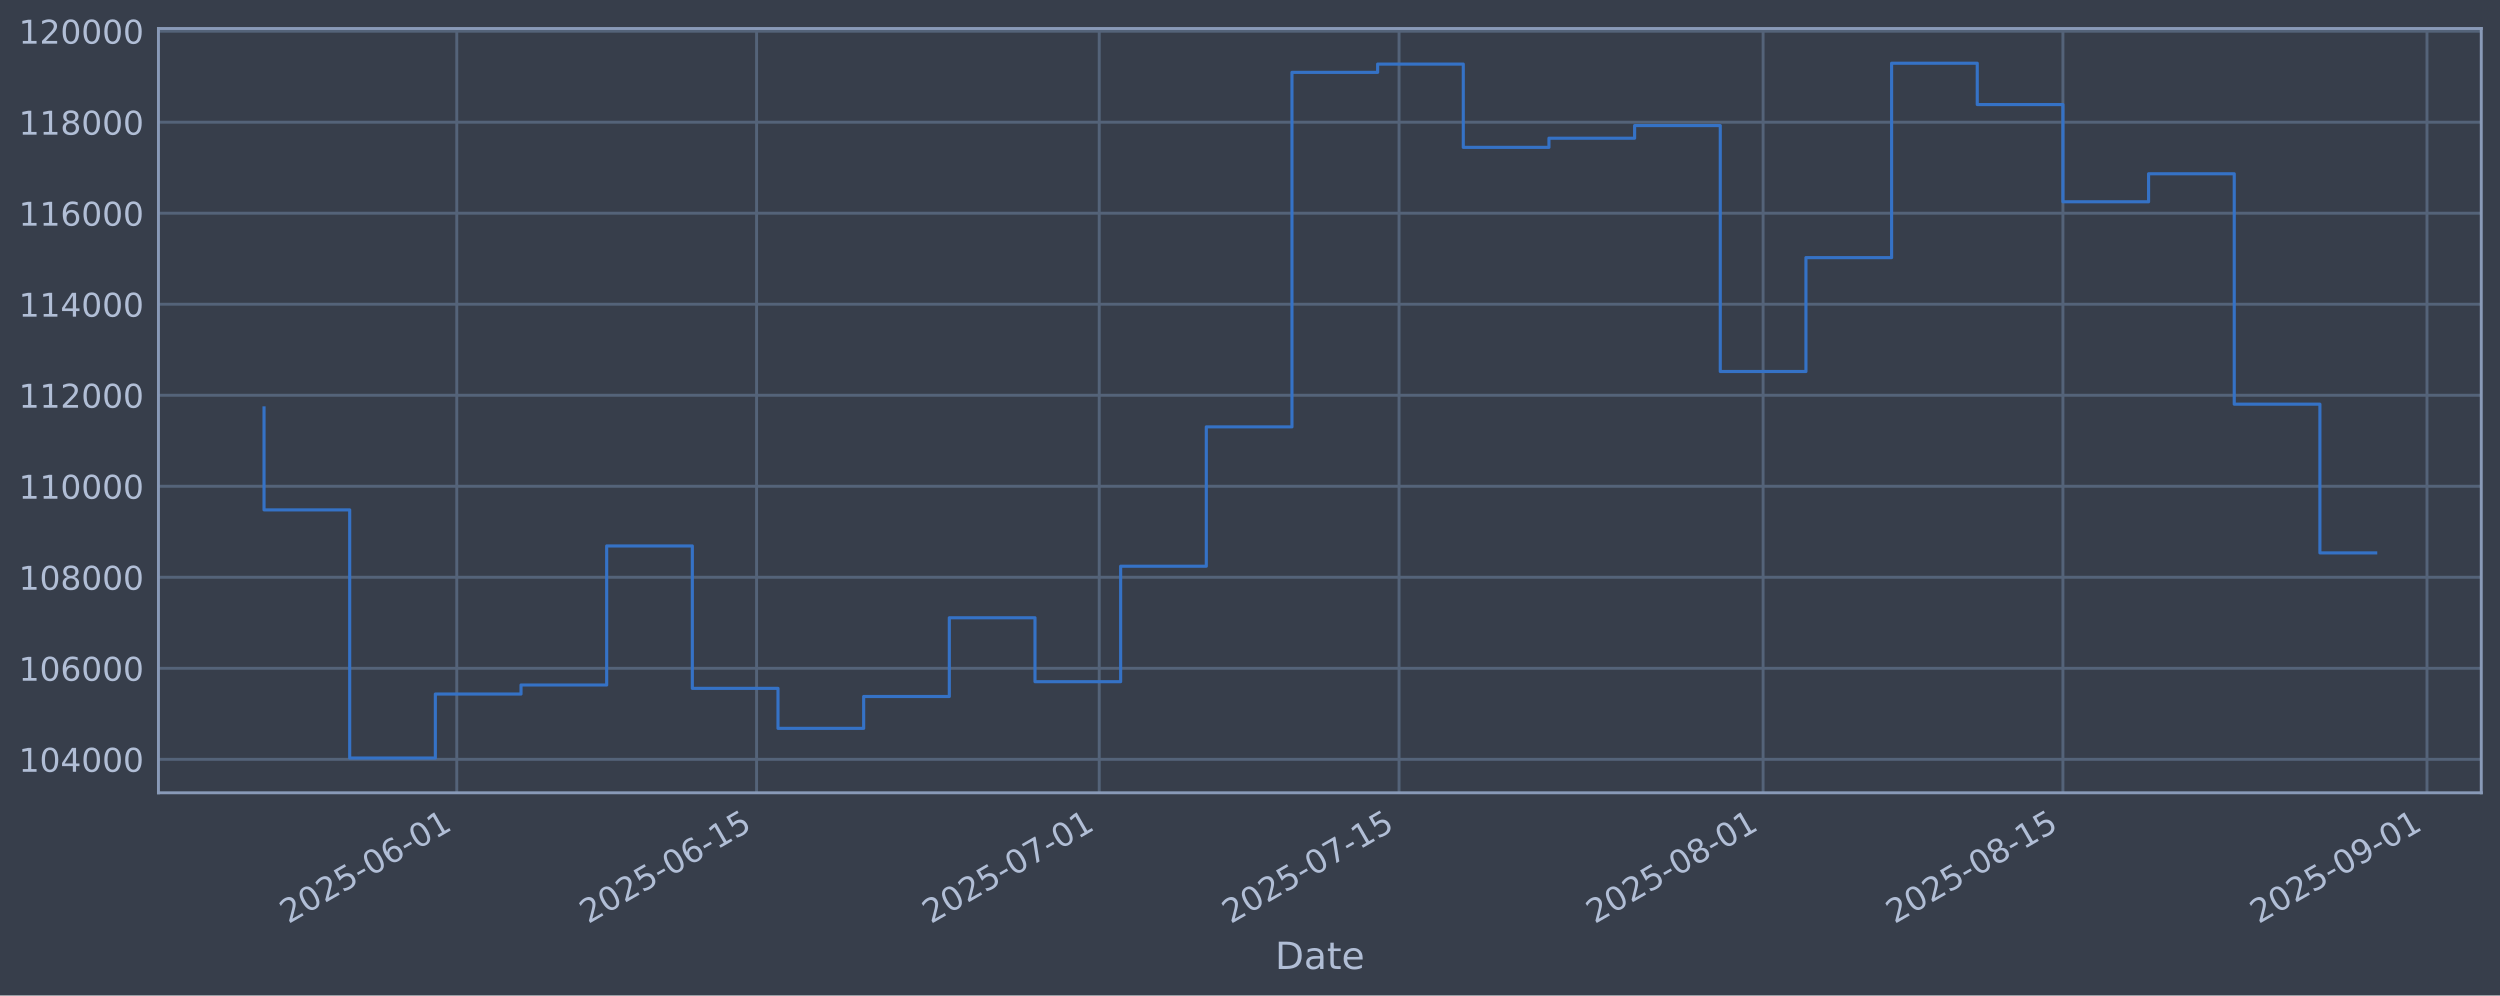
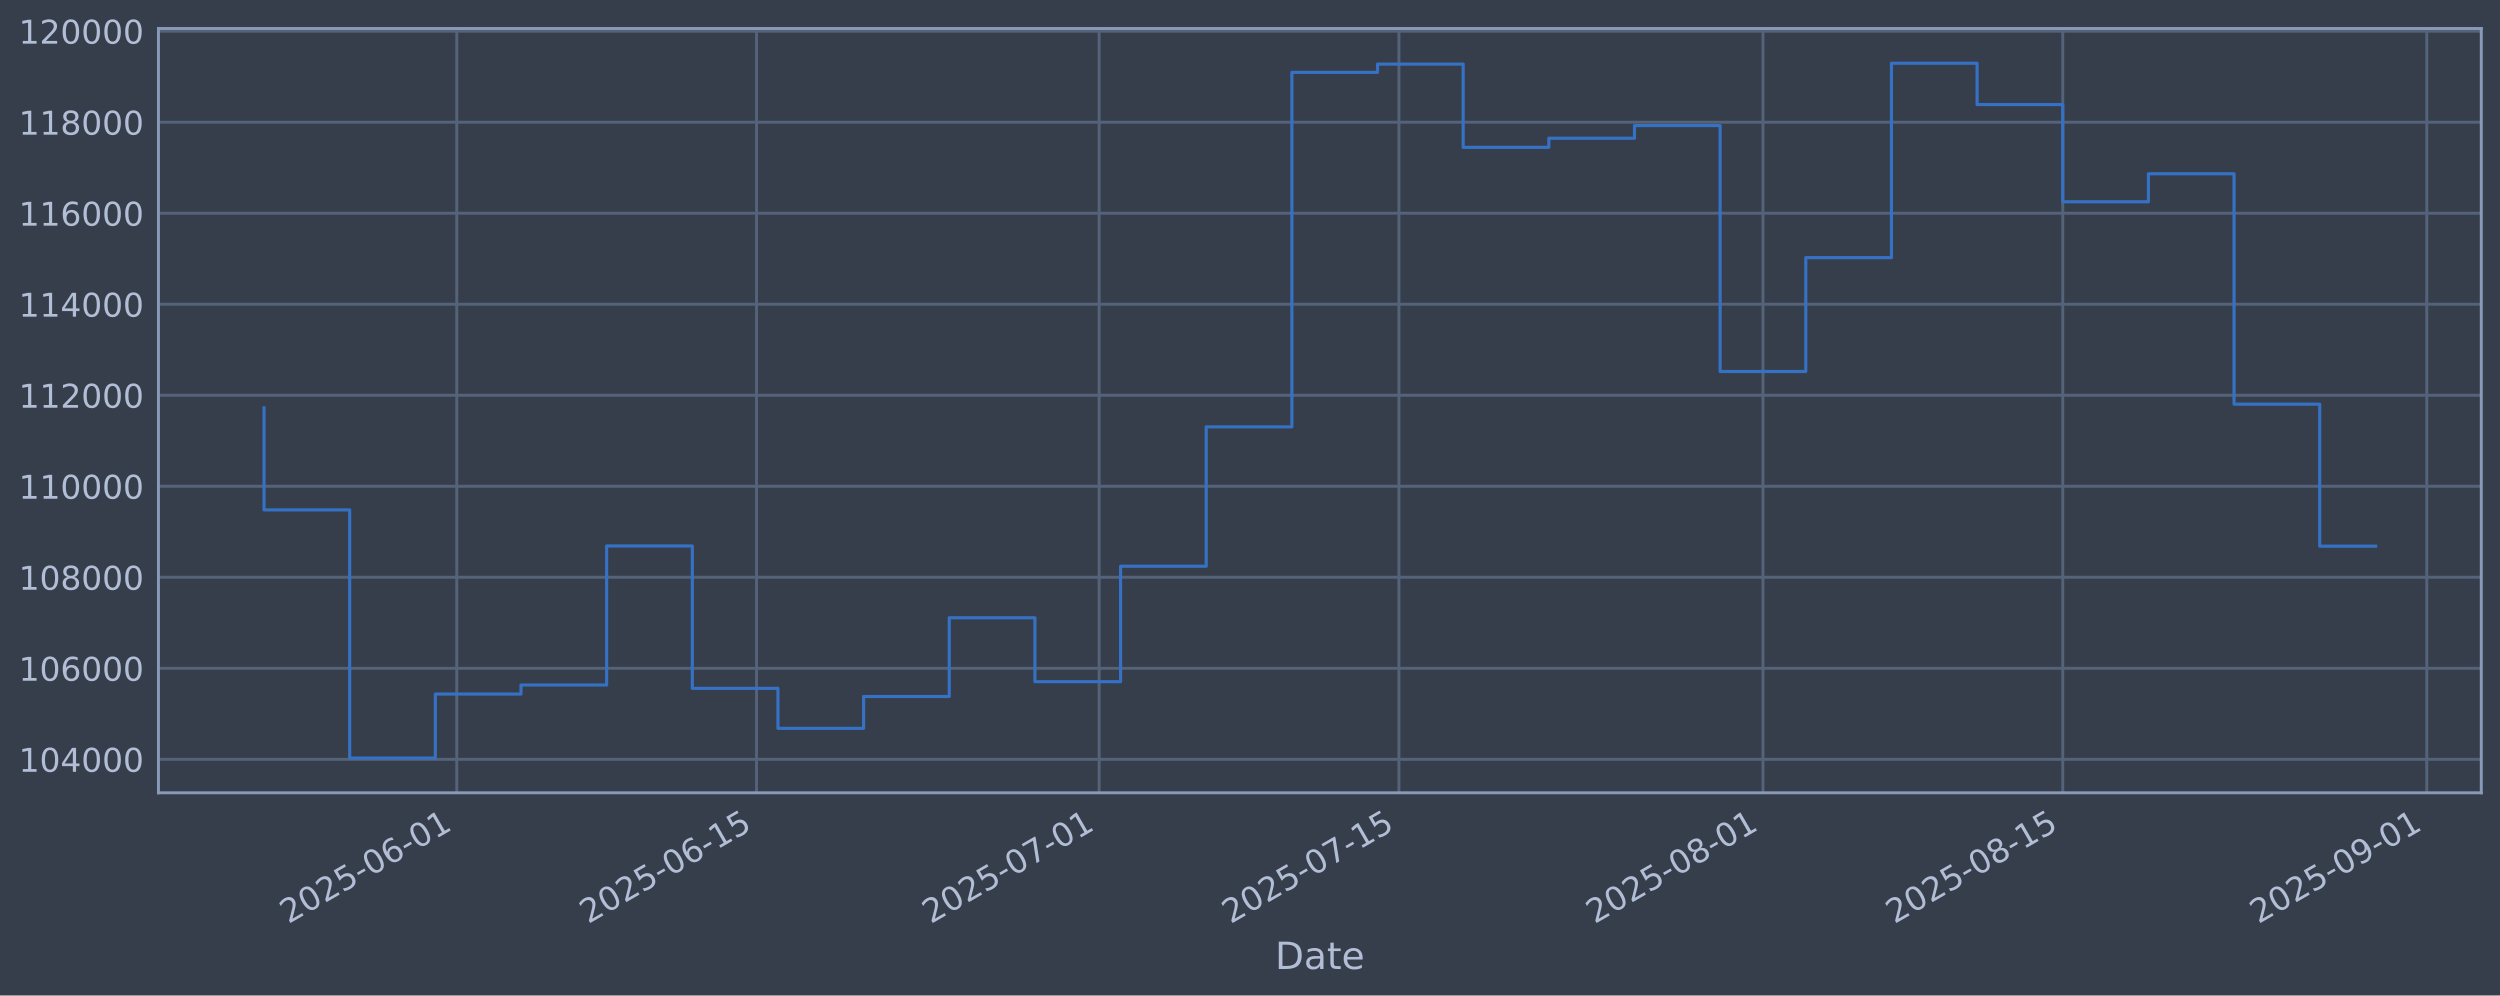
<svg xmlns="http://www.w3.org/2000/svg" xmlns:xlink="http://www.w3.org/1999/xlink" width="960.9pt" height="382.628pt" viewBox="0 0 960.9 382.628" version="1.1">
  <defs>
    <style type="text/css">*{stroke-linejoin: round; stroke-linecap: butt}</style>
  </defs>
  <g id="figure_1">
    <g id="patch_1">
      <path d="M 0 382.628  L 960.9 382.628  L 960.9 0  L 0 0  z " style="fill: #373e4b" />
    </g>
    <g id="axes_1">
      <g id="patch_2">
        <path d="M 60.901 304.718  L 953.701 304.718  L 953.701 10.958  L 60.901 10.958  z " style="fill: #373e4b" />
      </g>
      <g id="matplotlib.axis_1">
        <g id="xtick_1">
          <g id="line2d_1">
-             <path d="M 175.563 304.718  L 175.563 10.958  " clip-path="url(#p024f280af9)" style="fill: none; stroke: #546379; stroke-width: 1.12; stroke-linecap: square" />
+             <path d="M 175.556 304.718  L 175.556 10.958  " clip-path="url(#p30ae3d7272)" style="fill: none; stroke: #546379; stroke-width: 1.12; stroke-linecap: square" />
          </g>
          <g id="line2d_2" />
          <g id="text_1">
-             <g style="fill: #b1bed6" transform="translate(110.8376 355.2226) rotate(-30) scale(0.126 -0.126)">
+             <g style="fill: #b1bed6" transform="translate(110.8307 355.2226) rotate(-30) scale(0.126 -0.126)">
              <defs>
                <path id="DejaVuSans-32" d="M 1228 531  L 3431 531  L 3431 0  L 469 0  L 469 531  Q 828 903 1448 1529  Q 2069 2156 2228 2338  Q 2531 2678 2651 2914  Q 2772 3150 2772 3378  Q 2772 3750 2511 3984  Q 2250 4219 1831 4219  Q 1534 4219 1204 4116  Q 875 4013 500 3803  L 500 4441  Q 881 4594 1212 4672  Q 1544 4750 1819 4750  Q 2544 4750 2975 4387  Q 3406 4025 3406 3419  Q 3406 3131 3298 2873  Q 3191 2616 2906 2266  Q 2828 2175 2409 1742  Q 1991 1309 1228 531  z " transform="scale(0.015625)" />
                <path id="DejaVuSans-30" d="M 2034 4250  Q 1547 4250 1301 3770  Q 1056 3291 1056 2328  Q 1056 1369 1301 889  Q 1547 409 2034 409  Q 2525 409 2770 889  Q 3016 1369 3016 2328  Q 3016 3291 2770 3770  Q 2525 4250 2034 4250  z M 2034 4750  Q 2819 4750 3233 4129  Q 3647 3509 3647 2328  Q 3647 1150 3233 529  Q 2819 -91 2034 -91  Q 1250 -91 836 529  Q 422 1150 422 2328  Q 422 3509 836 4129  Q 1250 4750 2034 4750  z " transform="scale(0.015625)" />
                <path id="DejaVuSans-35" d="M 691 4666  L 3169 4666  L 3169 4134  L 1269 4134  L 1269 2991  Q 1406 3038 1543 3061  Q 1681 3084 1819 3084  Q 2600 3084 3056 2656  Q 3513 2228 3513 1497  Q 3513 744 3044 326  Q 2575 -91 1722 -91  Q 1428 -91 1123 -41  Q 819 9 494 109  L 494 744  Q 775 591 1075 516  Q 1375 441 1709 441  Q 2250 441 2565 725  Q 2881 1009 2881 1497  Q 2881 1984 2565 2268  Q 2250 2553 1709 2553  Q 1456 2553 1204 2497  Q 953 2441 691 2322  L 691 4666  z " transform="scale(0.015625)" />
                <path id="DejaVuSans-2d" d="M 313 2009  L 1997 2009  L 1997 1497  L 313 1497  L 313 2009  z " transform="scale(0.015625)" />
                <path id="DejaVuSans-36" d="M 2113 2584  Q 1688 2584 1439 2293  Q 1191 2003 1191 1497  Q 1191 994 1439 701  Q 1688 409 2113 409  Q 2538 409 2786 701  Q 3034 994 3034 1497  Q 3034 2003 2786 2293  Q 2538 2584 2113 2584  z M 3366 4563  L 3366 3988  Q 3128 4100 2886 4159  Q 2644 4219 2406 4219  Q 1781 4219 1451 3797  Q 1122 3375 1075 2522  Q 1259 2794 1537 2939  Q 1816 3084 2150 3084  Q 2853 3084 3261 2657  Q 3669 2231 3669 1497  Q 3669 778 3244 343  Q 2819 -91 2113 -91  Q 1303 -91 875 529  Q 447 1150 447 2328  Q 447 3434 972 4092  Q 1497 4750 2381 4750  Q 2619 4750 2861 4703  Q 3103 4656 3366 4563  z " transform="scale(0.015625)" />
                <path id="DejaVuSans-31" d="M 794 531  L 1825 531  L 1825 4091  L 703 3866  L 703 4441  L 1819 4666  L 2450 4666  L 2450 531  L 3481 531  L 3481 0  L 794 0  L 794 531  z " transform="scale(0.015625)" />
              </defs>
              <use xlink:href="#DejaVuSans-32" />
              <use xlink:href="#DejaVuSans-30" transform="translate(63.62305 0)" />
              <use xlink:href="#DejaVuSans-32" transform="translate(127.2461 0)" />
              <use xlink:href="#DejaVuSans-35" transform="translate(190.8691 0)" />
              <use xlink:href="#DejaVuSans-2d" transform="translate(254.4922 0)" />
              <use xlink:href="#DejaVuSans-30" transform="translate(290.5762 0)" />
              <use xlink:href="#DejaVuSans-36" transform="translate(354.1992 0)" />
              <use xlink:href="#DejaVuSans-2d" transform="translate(417.8223 0)" />
              <use xlink:href="#DejaVuSans-30" transform="translate(453.9062 0)" />
              <use xlink:href="#DejaVuSans-31" transform="translate(517.5293 0)" />
            </g>
          </g>
        </g>
        <g id="xtick_2">
          <g id="line2d_3">
-             <path d="M 290.8 304.718  L 290.8 10.958  " clip-path="url(#p024f280af9)" style="fill: none; stroke: #546379; stroke-width: 1.12; stroke-linecap: square" />
+             <path d="M 290.782 304.718  L 290.782 10.958  " clip-path="url(#p30ae3d7272)" style="fill: none; stroke: #546379; stroke-width: 1.12; stroke-linecap: square" />
          </g>
          <g id="line2d_4" />
          <g id="text_2">
-             <g style="fill: #b1bed6" transform="translate(226.0744 355.2226) rotate(-30) scale(0.126 -0.126)">
+             <g style="fill: #b1bed6" transform="translate(226.0566 355.2226) rotate(-30) scale(0.126 -0.126)">
              <use xlink:href="#DejaVuSans-32" />
              <use xlink:href="#DejaVuSans-30" transform="translate(63.62305 0)" />
              <use xlink:href="#DejaVuSans-32" transform="translate(127.2461 0)" />
              <use xlink:href="#DejaVuSans-35" transform="translate(190.8691 0)" />
              <use xlink:href="#DejaVuSans-2d" transform="translate(254.4922 0)" />
              <use xlink:href="#DejaVuSans-30" transform="translate(290.5762 0)" />
              <use xlink:href="#DejaVuSans-36" transform="translate(354.1992 0)" />
              <use xlink:href="#DejaVuSans-2d" transform="translate(417.8223 0)" />
              <use xlink:href="#DejaVuSans-31" transform="translate(453.9062 0)" />
              <use xlink:href="#DejaVuSans-35" transform="translate(517.5293 0)" />
            </g>
          </g>
        </g>
        <g id="xtick_3">
          <g id="line2d_5">
-             <path d="M 422.499 304.718  L 422.499 10.958  " clip-path="url(#p024f280af9)" style="fill: none; stroke: #546379; stroke-width: 1.12; stroke-linecap: square" />
+             <path d="M 422.469 304.718  L 422.469 10.958  " clip-path="url(#p30ae3d7272)" style="fill: none; stroke: #546379; stroke-width: 1.12; stroke-linecap: square" />
          </g>
          <g id="line2d_6" />
          <g id="text_3">
-             <g style="fill: #b1bed6" transform="translate(357.7737 355.2226) rotate(-30) scale(0.126 -0.126)">
+             <g style="fill: #b1bed6" transform="translate(357.7435 355.2226) rotate(-30) scale(0.126 -0.126)">
              <defs>
                <path id="DejaVuSans-37" d="M 525 4666  L 3525 4666  L 3525 4397  L 1831 0  L 1172 0  L 2766 4134  L 525 4134  L 525 4666  z " transform="scale(0.015625)" />
              </defs>
              <use xlink:href="#DejaVuSans-32" />
              <use xlink:href="#DejaVuSans-30" transform="translate(63.62305 0)" />
              <use xlink:href="#DejaVuSans-32" transform="translate(127.2461 0)" />
              <use xlink:href="#DejaVuSans-35" transform="translate(190.8691 0)" />
              <use xlink:href="#DejaVuSans-2d" transform="translate(254.4922 0)" />
              <use xlink:href="#DejaVuSans-30" transform="translate(290.5762 0)" />
              <use xlink:href="#DejaVuSans-37" transform="translate(354.1992 0)" />
              <use xlink:href="#DejaVuSans-2d" transform="translate(417.8223 0)" />
              <use xlink:href="#DejaVuSans-30" transform="translate(453.9062 0)" />
              <use xlink:href="#DejaVuSans-31" transform="translate(517.5293 0)" />
            </g>
          </g>
        </g>
        <g id="xtick_4">
          <g id="line2d_7">
-             <path d="M 537.736 304.718  L 537.736 10.958  " clip-path="url(#p024f280af9)" style="fill: none; stroke: #546379; stroke-width: 1.12; stroke-linecap: square" />
+             <path d="M 537.695 304.718  L 537.695 10.958  " clip-path="url(#p30ae3d7272)" style="fill: none; stroke: #546379; stroke-width: 1.12; stroke-linecap: square" />
          </g>
          <g id="line2d_8" />
          <g id="text_4">
-             <g style="fill: #b1bed6" transform="translate(473.0105 355.2226) rotate(-30) scale(0.126 -0.126)">
+             <g style="fill: #b1bed6" transform="translate(472.9694 355.2226) rotate(-30) scale(0.126 -0.126)">
              <use xlink:href="#DejaVuSans-32" />
              <use xlink:href="#DejaVuSans-30" transform="translate(63.62305 0)" />
              <use xlink:href="#DejaVuSans-32" transform="translate(127.2461 0)" />
              <use xlink:href="#DejaVuSans-35" transform="translate(190.8691 0)" />
              <use xlink:href="#DejaVuSans-2d" transform="translate(254.4922 0)" />
              <use xlink:href="#DejaVuSans-30" transform="translate(290.5762 0)" />
              <use xlink:href="#DejaVuSans-37" transform="translate(354.1992 0)" />
              <use xlink:href="#DejaVuSans-2d" transform="translate(417.8223 0)" />
              <use xlink:href="#DejaVuSans-31" transform="translate(453.9062 0)" />
              <use xlink:href="#DejaVuSans-35" transform="translate(517.5293 0)" />
            </g>
          </g>
        </g>
        <g id="xtick_5">
          <g id="line2d_9">
-             <path d="M 677.666 304.718  L 677.666 10.958  " clip-path="url(#p024f280af9)" style="fill: none; stroke: #546379; stroke-width: 1.12; stroke-linecap: square" />
+             <path d="M 677.612 304.718  L 677.612 10.958  " clip-path="url(#p30ae3d7272)" style="fill: none; stroke: #546379; stroke-width: 1.12; stroke-linecap: square" />
          </g>
          <g id="line2d_10" />
          <g id="text_5">
-             <g style="fill: #b1bed6" transform="translate(612.9409 355.2226) rotate(-30) scale(0.126 -0.126)">
+             <g style="fill: #b1bed6" transform="translate(612.8867 355.2226) rotate(-30) scale(0.126 -0.126)">
              <defs>
                <path id="DejaVuSans-38" d="M 2034 2216  Q 1584 2216 1326 1975  Q 1069 1734 1069 1313  Q 1069 891 1326 650  Q 1584 409 2034 409  Q 2484 409 2743 651  Q 3003 894 3003 1313  Q 3003 1734 2745 1975  Q 2488 2216 2034 2216  z M 1403 2484  Q 997 2584 770 2862  Q 544 3141 544 3541  Q 544 4100 942 4425  Q 1341 4750 2034 4750  Q 2731 4750 3128 4425  Q 3525 4100 3525 3541  Q 3525 3141 3298 2862  Q 3072 2584 2669 2484  Q 3125 2378 3379 2068  Q 3634 1759 3634 1313  Q 3634 634 3220 271  Q 2806 -91 2034 -91  Q 1263 -91 848 271  Q 434 634 434 1313  Q 434 1759 690 2068  Q 947 2378 1403 2484  z M 1172 3481  Q 1172 3119 1398 2916  Q 1625 2713 2034 2713  Q 2441 2713 2670 2916  Q 2900 3119 2900 3481  Q 2900 3844 2670 4047  Q 2441 4250 2034 4250  Q 1625 4250 1398 4047  Q 1172 3844 1172 3481  z " transform="scale(0.015625)" />
              </defs>
              <use xlink:href="#DejaVuSans-32" />
              <use xlink:href="#DejaVuSans-30" transform="translate(63.62305 0)" />
              <use xlink:href="#DejaVuSans-32" transform="translate(127.2461 0)" />
              <use xlink:href="#DejaVuSans-35" transform="translate(190.8691 0)" />
              <use xlink:href="#DejaVuSans-2d" transform="translate(254.4922 0)" />
              <use xlink:href="#DejaVuSans-30" transform="translate(290.5762 0)" />
              <use xlink:href="#DejaVuSans-38" transform="translate(354.1992 0)" />
              <use xlink:href="#DejaVuSans-2d" transform="translate(417.8223 0)" />
              <use xlink:href="#DejaVuSans-30" transform="translate(453.9062 0)" />
              <use xlink:href="#DejaVuSans-31" transform="translate(517.5293 0)" />
            </g>
          </g>
        </g>
        <g id="xtick_6">
          <g id="line2d_11">
-             <path d="M 792.903 304.718  L 792.903 10.958  " clip-path="url(#p024f280af9)" style="fill: none; stroke: #546379; stroke-width: 1.12; stroke-linecap: square" />
+             <path d="M 792.838 304.718  L 792.838 10.958  " clip-path="url(#p30ae3d7272)" style="fill: none; stroke: #546379; stroke-width: 1.12; stroke-linecap: square" />
          </g>
          <g id="line2d_12" />
          <g id="text_6">
-             <g style="fill: #b1bed6" transform="translate(728.1777 355.2226) rotate(-30) scale(0.126 -0.126)">
+             <g style="fill: #b1bed6" transform="translate(728.1127 355.2226) rotate(-30) scale(0.126 -0.126)">
              <use xlink:href="#DejaVuSans-32" />
              <use xlink:href="#DejaVuSans-30" transform="translate(63.62305 0)" />
              <use xlink:href="#DejaVuSans-32" transform="translate(127.2461 0)" />
              <use xlink:href="#DejaVuSans-35" transform="translate(190.8691 0)" />
              <use xlink:href="#DejaVuSans-2d" transform="translate(254.4922 0)" />
              <use xlink:href="#DejaVuSans-30" transform="translate(290.5762 0)" />
              <use xlink:href="#DejaVuSans-38" transform="translate(354.1992 0)" />
              <use xlink:href="#DejaVuSans-2d" transform="translate(417.8223 0)" />
              <use xlink:href="#DejaVuSans-31" transform="translate(453.9062 0)" />
              <use xlink:href="#DejaVuSans-35" transform="translate(517.5293 0)" />
            </g>
          </g>
        </g>
        <g id="xtick_7">
          <g id="line2d_13">
-             <path d="M 932.834 304.718  L 932.834 10.958  " clip-path="url(#p024f280af9)" style="fill: none; stroke: #546379; stroke-width: 1.12; stroke-linecap: square" />
+             <path d="M 932.755 304.718  L 932.755 10.958  " clip-path="url(#p30ae3d7272)" style="fill: none; stroke: #546379; stroke-width: 1.12; stroke-linecap: square" />
          </g>
          <g id="line2d_14" />
          <g id="text_7">
-             <g style="fill: #b1bed6" transform="translate(868.1081 355.2226) rotate(-30) scale(0.126 -0.126)">
+             <g style="fill: #b1bed6" transform="translate(868.03 355.2226) rotate(-30) scale(0.126 -0.126)">
              <defs>
                <path id="DejaVuSans-39" d="M 703 97  L 703 672  Q 941 559 1184 500  Q 1428 441 1663 441  Q 2288 441 2617 861  Q 2947 1281 2994 2138  Q 2813 1869 2534 1725  Q 2256 1581 1919 1581  Q 1219 1581 811 2004  Q 403 2428 403 3163  Q 403 3881 828 4315  Q 1253 4750 1959 4750  Q 2769 4750 3195 4129  Q 3622 3509 3622 2328  Q 3622 1225 3098 567  Q 2575 -91 1691 -91  Q 1453 -91 1209 -44  Q 966 3 703 97  z M 1959 2075  Q 2384 2075 2632 2365  Q 2881 2656 2881 3163  Q 2881 3666 2632 3958  Q 2384 4250 1959 4250  Q 1534 4250 1286 3958  Q 1038 3666 1038 3163  Q 1038 2656 1286 2365  Q 1534 2075 1959 2075  z " transform="scale(0.015625)" />
              </defs>
              <use xlink:href="#DejaVuSans-32" />
              <use xlink:href="#DejaVuSans-30" transform="translate(63.62305 0)" />
              <use xlink:href="#DejaVuSans-32" transform="translate(127.2461 0)" />
              <use xlink:href="#DejaVuSans-35" transform="translate(190.8691 0)" />
              <use xlink:href="#DejaVuSans-2d" transform="translate(254.4922 0)" />
              <use xlink:href="#DejaVuSans-30" transform="translate(290.5762 0)" />
              <use xlink:href="#DejaVuSans-39" transform="translate(354.1992 0)" />
              <use xlink:href="#DejaVuSans-2d" transform="translate(417.8223 0)" />
              <use xlink:href="#DejaVuSans-30" transform="translate(453.9062 0)" />
              <use xlink:href="#DejaVuSans-31" transform="translate(517.5293 0)" />
            </g>
          </g>
        </g>
        <g id="text_8">
          <g style="fill: #b1bed6" transform="translate(490.0914 372.4337) scale(0.144 -0.144)">
            <defs>
              <path id="DejaVuSans-44" d="M 1259 4147  L 1259 519  L 2022 519  Q 2988 519 3436 956  Q 3884 1394 3884 2338  Q 3884 3275 3436 3711  Q 2988 4147 2022 4147  L 1259 4147  z M 628 4666  L 1925 4666  Q 3281 4666 3915 4102  Q 4550 3538 4550 2338  Q 4550 1131 3912 565  Q 3275 0 1925 0  L 628 0  L 628 4666  z " transform="scale(0.015625)" />
              <path id="DejaVuSans-61" d="M 2194 1759  Q 1497 1759 1228 1600  Q 959 1441 959 1056  Q 959 750 1161 570  Q 1363 391 1709 391  Q 2188 391 2477 730  Q 2766 1069 2766 1631  L 2766 1759  L 2194 1759  z M 3341 1997  L 3341 0  L 2766 0  L 2766 531  Q 2569 213 2275 61  Q 1981 -91 1556 -91  Q 1019 -91 701 211  Q 384 513 384 1019  Q 384 1609 779 1909  Q 1175 2209 1959 2209  L 2766 2209  L 2766 2266  Q 2766 2663 2505 2880  Q 2244 3097 1772 3097  Q 1472 3097 1187 3025  Q 903 2953 641 2809  L 641 3341  Q 956 3463 1253 3523  Q 1550 3584 1831 3584  Q 2591 3584 2966 3190  Q 3341 2797 3341 1997  z " transform="scale(0.015625)" />
              <path id="DejaVuSans-74" d="M 1172 4494  L 1172 3500  L 2356 3500  L 2356 3053  L 1172 3053  L 1172 1153  Q 1172 725 1289 603  Q 1406 481 1766 481  L 2356 481  L 2356 0  L 1766 0  Q 1100 0 847 248  Q 594 497 594 1153  L 594 3053  L 172 3053  L 172 3500  L 594 3500  L 594 4494  L 1172 4494  z " transform="scale(0.015625)" />
              <path id="DejaVuSans-65" d="M 3597 1894  L 3597 1613  L 953 1613  Q 991 1019 1311 708  Q 1631 397 2203 397  Q 2534 397 2845 478  Q 3156 559 3463 722  L 3463 178  Q 3153 47 2828 -22  Q 2503 -91 2169 -91  Q 1331 -91 842 396  Q 353 884 353 1716  Q 353 2575 817 3079  Q 1281 3584 2069 3584  Q 2775 3584 3186 3129  Q 3597 2675 3597 1894  z M 3022 2063  Q 3016 2534 2758 2815  Q 2500 3097 2075 3097  Q 1594 3097 1305 2825  Q 1016 2553 972 2059  L 3022 2063  z " transform="scale(0.015625)" />
            </defs>
            <use xlink:href="#DejaVuSans-44" />
            <use xlink:href="#DejaVuSans-61" transform="translate(77.00195 0)" />
            <use xlink:href="#DejaVuSans-74" transform="translate(138.2812 0)" />
            <use xlink:href="#DejaVuSans-65" transform="translate(177.4902 0)" />
          </g>
        </g>
      </g>
      <g id="matplotlib.axis_2">
        <g id="ytick_1">
          <g id="line2d_15">
-             <path d="M 60.901 291.85  L 953.701 291.85  " clip-path="url(#p024f280af9)" style="fill: none; stroke: #546379; stroke-width: 1.12; stroke-linecap: square" />
+             <path d="M 60.901 291.85  L 953.701 291.85  " clip-path="url(#p30ae3d7272)" style="fill: none; stroke: #546379; stroke-width: 1.12; stroke-linecap: square" />
          </g>
          <g id="line2d_16" />
          <g id="text_9">
            <g style="fill: #b1bed6" transform="translate(7.2 296.6367) scale(0.126 -0.126)">
              <defs>
                <path id="DejaVuSans-34" d="M 2419 4116  L 825 1625  L 2419 1625  L 2419 4116  z M 2253 4666  L 3047 4666  L 3047 1625  L 3713 1625  L 3713 1100  L 3047 1100  L 3047 0  L 2419 0  L 2419 1100  L 313 1100  L 313 1709  L 2253 4666  z " transform="scale(0.015625)" />
              </defs>
              <use xlink:href="#DejaVuSans-31" />
              <use xlink:href="#DejaVuSans-30" transform="translate(63.62305 0)" />
              <use xlink:href="#DejaVuSans-34" transform="translate(127.2461 0)" />
              <use xlink:href="#DejaVuSans-30" transform="translate(190.8691 0)" />
              <use xlink:href="#DejaVuSans-30" transform="translate(254.4922 0)" />
              <use xlink:href="#DejaVuSans-30" transform="translate(318.1152 0)" />
            </g>
          </g>
        </g>
        <g id="ytick_2">
          <g id="line2d_17">
-             <path d="M 60.901 256.867  L 953.701 256.867  " clip-path="url(#p024f280af9)" style="fill: none; stroke: #546379; stroke-width: 1.12; stroke-linecap: square" />
+             <path d="M 60.901 256.867  L 953.701 256.867  " clip-path="url(#p30ae3d7272)" style="fill: none; stroke: #546379; stroke-width: 1.12; stroke-linecap: square" />
          </g>
          <g id="line2d_18" />
          <g id="text_10">
            <g style="fill: #b1bed6" transform="translate(7.2 261.6538) scale(0.126 -0.126)">
              <use xlink:href="#DejaVuSans-31" />
              <use xlink:href="#DejaVuSans-30" transform="translate(63.62305 0)" />
              <use xlink:href="#DejaVuSans-36" transform="translate(127.2461 0)" />
              <use xlink:href="#DejaVuSans-30" transform="translate(190.8691 0)" />
              <use xlink:href="#DejaVuSans-30" transform="translate(254.4922 0)" />
              <use xlink:href="#DejaVuSans-30" transform="translate(318.1152 0)" />
            </g>
          </g>
        </g>
        <g id="ytick_3">
          <g id="line2d_19">
-             <path d="M 60.901 221.884  L 953.701 221.884  " clip-path="url(#p024f280af9)" style="fill: none; stroke: #546379; stroke-width: 1.12; stroke-linecap: square" />
+             <path d="M 60.901 221.884  L 953.701 221.884  " clip-path="url(#p30ae3d7272)" style="fill: none; stroke: #546379; stroke-width: 1.12; stroke-linecap: square" />
          </g>
          <g id="line2d_20" />
          <g id="text_11">
            <g style="fill: #b1bed6" transform="translate(7.2 226.671) scale(0.126 -0.126)">
              <use xlink:href="#DejaVuSans-31" />
              <use xlink:href="#DejaVuSans-30" transform="translate(63.62305 0)" />
              <use xlink:href="#DejaVuSans-38" transform="translate(127.2461 0)" />
              <use xlink:href="#DejaVuSans-30" transform="translate(190.8691 0)" />
              <use xlink:href="#DejaVuSans-30" transform="translate(254.4922 0)" />
              <use xlink:href="#DejaVuSans-30" transform="translate(318.1152 0)" />
            </g>
          </g>
        </g>
        <g id="ytick_4">
          <g id="line2d_21">
-             <path d="M 60.901 186.901  L 953.701 186.901  " clip-path="url(#p024f280af9)" style="fill: none; stroke: #546379; stroke-width: 1.12; stroke-linecap: square" />
+             <path d="M 60.901 186.901  L 953.701 186.901  " clip-path="url(#p30ae3d7272)" style="fill: none; stroke: #546379; stroke-width: 1.12; stroke-linecap: square" />
          </g>
          <g id="line2d_22" />
          <g id="text_12">
            <g style="fill: #b1bed6" transform="translate(7.2 191.6882) scale(0.126 -0.126)">
              <use xlink:href="#DejaVuSans-31" />
              <use xlink:href="#DejaVuSans-31" transform="translate(63.62305 0)" />
              <use xlink:href="#DejaVuSans-30" transform="translate(127.2461 0)" />
              <use xlink:href="#DejaVuSans-30" transform="translate(190.8691 0)" />
              <use xlink:href="#DejaVuSans-30" transform="translate(254.4922 0)" />
              <use xlink:href="#DejaVuSans-30" transform="translate(318.1152 0)" />
            </g>
          </g>
        </g>
        <g id="ytick_5">
          <g id="line2d_23">
-             <path d="M 60.901 151.918  L 953.701 151.918  " clip-path="url(#p024f280af9)" style="fill: none; stroke: #546379; stroke-width: 1.12; stroke-linecap: square" />
+             <path d="M 60.901 151.918  L 953.701 151.918  " clip-path="url(#p30ae3d7272)" style="fill: none; stroke: #546379; stroke-width: 1.12; stroke-linecap: square" />
          </g>
          <g id="line2d_24" />
          <g id="text_13">
            <g style="fill: #b1bed6" transform="translate(7.2 156.7053) scale(0.126 -0.126)">
              <use xlink:href="#DejaVuSans-31" />
              <use xlink:href="#DejaVuSans-31" transform="translate(63.62305 0)" />
              <use xlink:href="#DejaVuSans-32" transform="translate(127.2461 0)" />
              <use xlink:href="#DejaVuSans-30" transform="translate(190.8691 0)" />
              <use xlink:href="#DejaVuSans-30" transform="translate(254.4922 0)" />
              <use xlink:href="#DejaVuSans-30" transform="translate(318.1152 0)" />
            </g>
          </g>
        </g>
        <g id="ytick_6">
          <g id="line2d_25">
-             <path d="M 60.901 116.936  L 953.701 116.936  " clip-path="url(#p024f280af9)" style="fill: none; stroke: #546379; stroke-width: 1.12; stroke-linecap: square" />
+             <path d="M 60.901 116.936  L 953.701 116.936  " clip-path="url(#p30ae3d7272)" style="fill: none; stroke: #546379; stroke-width: 1.12; stroke-linecap: square" />
          </g>
          <g id="line2d_26" />
          <g id="text_14">
            <g style="fill: #b1bed6" transform="translate(7.2 121.7225) scale(0.126 -0.126)">
              <use xlink:href="#DejaVuSans-31" />
              <use xlink:href="#DejaVuSans-31" transform="translate(63.62305 0)" />
              <use xlink:href="#DejaVuSans-34" transform="translate(127.2461 0)" />
              <use xlink:href="#DejaVuSans-30" transform="translate(190.8691 0)" />
              <use xlink:href="#DejaVuSans-30" transform="translate(254.4922 0)" />
              <use xlink:href="#DejaVuSans-30" transform="translate(318.1152 0)" />
            </g>
          </g>
        </g>
        <g id="ytick_7">
          <g id="line2d_27">
-             <path d="M 60.901 81.953  L 953.701 81.953  " clip-path="url(#p024f280af9)" style="fill: none; stroke: #546379; stroke-width: 1.12; stroke-linecap: square" />
+             <path d="M 60.901 81.953  L 953.701 81.953  " clip-path="url(#p30ae3d7272)" style="fill: none; stroke: #546379; stroke-width: 1.12; stroke-linecap: square" />
          </g>
          <g id="line2d_28" />
          <g id="text_15">
            <g style="fill: #b1bed6" transform="translate(7.2 86.73969) scale(0.126 -0.126)">
              <use xlink:href="#DejaVuSans-31" />
              <use xlink:href="#DejaVuSans-31" transform="translate(63.62305 0)" />
              <use xlink:href="#DejaVuSans-36" transform="translate(127.2461 0)" />
              <use xlink:href="#DejaVuSans-30" transform="translate(190.8691 0)" />
              <use xlink:href="#DejaVuSans-30" transform="translate(254.4922 0)" />
              <use xlink:href="#DejaVuSans-30" transform="translate(318.1152 0)" />
            </g>
          </g>
        </g>
        <g id="ytick_8">
          <g id="line2d_29">
-             <path d="M 60.901 46.97  L 953.701 46.97  " clip-path="url(#p024f280af9)" style="fill: none; stroke: #546379; stroke-width: 1.12; stroke-linecap: square" />
+             <path d="M 60.901 46.97  L 953.701 46.97  " clip-path="url(#p30ae3d7272)" style="fill: none; stroke: #546379; stroke-width: 1.12; stroke-linecap: square" />
          </g>
          <g id="line2d_30" />
          <g id="text_16">
            <g style="fill: #b1bed6" transform="translate(7.2 51.75686) scale(0.126 -0.126)">
              <use xlink:href="#DejaVuSans-31" />
              <use xlink:href="#DejaVuSans-31" transform="translate(63.62305 0)" />
              <use xlink:href="#DejaVuSans-38" transform="translate(127.2461 0)" />
              <use xlink:href="#DejaVuSans-30" transform="translate(190.8691 0)" />
              <use xlink:href="#DejaVuSans-30" transform="translate(254.4922 0)" />
              <use xlink:href="#DejaVuSans-30" transform="translate(318.1152 0)" />
            </g>
          </g>
        </g>
        <g id="ytick_9">
          <g id="line2d_31">
-             <path d="M 60.901 11.987  L 953.701 11.987  " clip-path="url(#p024f280af9)" style="fill: none; stroke: #546379; stroke-width: 1.12; stroke-linecap: square" />
+             <path d="M 60.901 11.987  L 953.701 11.987  " clip-path="url(#p30ae3d7272)" style="fill: none; stroke: #546379; stroke-width: 1.12; stroke-linecap: square" />
          </g>
          <g id="line2d_32" />
          <g id="text_17">
            <g style="fill: #b1bed6" transform="translate(7.2 16.77403) scale(0.126 -0.126)">
              <use xlink:href="#DejaVuSans-31" />
              <use xlink:href="#DejaVuSans-32" transform="translate(63.62305 0)" />
              <use xlink:href="#DejaVuSans-30" transform="translate(127.2461 0)" />
              <use xlink:href="#DejaVuSans-30" transform="translate(190.8691 0)" />
              <use xlink:href="#DejaVuSans-30" transform="translate(254.4922 0)" />
              <use xlink:href="#DejaVuSans-30" transform="translate(318.1152 0)" />
            </g>
          </g>
        </g>
      </g>
      <g id="line2d_33">
-         <path d="M 101.482 156.778  L 101.482 195.974  L 134.407 195.974  L 134.407 291.366  L 167.332 291.366  L 167.332 266.759  L 200.257 266.759  L 200.257 263.286  L 233.182 263.286  L 233.182 209.841  L 266.106 209.841  L 266.106 264.586  L 299.031 264.586  L 299.031 279.95  L 331.956 279.95  L 331.956 267.706  L 364.881 267.706  L 364.881 237.446  L 397.806 237.446  L 397.806 262.012  L 430.73 262.012  L 430.73 217.631  L 463.655 217.631  L 463.655 164.07  L 496.58 164.07  L 496.58 27.81  L 529.505 27.81  L 529.505 24.636  L 562.43 24.636  L 562.43 56.646  L 595.354 56.646  L 595.354 53.121  L 628.279 53.121  L 628.279 48.272  L 661.204 48.272  L 661.204 142.793  L 694.129 142.793  L 694.129 99.016  L 727.054 99.016  L 727.054 24.311  L 759.978 24.311  L 759.978 40.185  L 792.903 40.185  L 792.903 77.56  L 825.828 77.56  L 825.828 66.788  L 858.753 66.788  L 858.753 155.356  L 891.678 155.356  L 891.678 212.503  L 913.119 212.503  " clip-path="url(#p024f280af9)" style="fill: none; stroke: #3572c6; stroke-width: 1.2; stroke-linecap: square" />
+         <path d="M 101.482 156.778  L 101.482 195.974  L 134.404 195.974  L 134.404 291.366  L 167.326 291.366  L 167.326 266.759  L 200.247 266.759  L 200.247 263.286  L 233.169 263.286  L 233.169 209.841  L 266.091 209.841  L 266.091 264.586  L 299.013 264.586  L 299.013 279.95  L 331.934 279.95  L 331.934 267.706  L 364.856 267.706  L 364.856 237.446  L 397.778 237.446  L 397.778 262.012  L 430.699 262.012  L 430.699 217.631  L 463.621 217.631  L 463.621 164.07  L 496.543 164.07  L 496.543 27.81  L 529.465 27.81  L 529.465 24.636  L 562.386 24.636  L 562.386 56.646  L 595.308 56.646  L 595.308 53.121  L 628.23 53.121  L 628.23 48.272  L 661.151 48.272  L 661.151 142.793  L 694.073 142.793  L 694.073 99.016  L 726.995 99.016  L 726.995 24.311  L 759.916 24.311  L 759.916 40.185  L 792.838 40.185  L 792.838 77.56  L 825.76 77.56  L 825.76 66.788  L 858.682 66.788  L 858.682 155.356  L 891.603 155.356  L 891.603 209.928  L 913.119 209.928  " clip-path="url(#p30ae3d7272)" style="fill: none; stroke: #3572c6; stroke-width: 1.2; stroke-linecap: square" />
      </g>
      <g id="patch_3">
        <path d="M 60.901 304.718  L 60.901 10.958  " style="fill: none; stroke: #899ab8; stroke-width: 1.12; stroke-linejoin: miter; stroke-linecap: square" />
      </g>
      <g id="patch_4">
        <path d="M 953.701 304.718  L 953.701 10.958  " style="fill: none; stroke: #899ab8; stroke-width: 1.12; stroke-linejoin: miter; stroke-linecap: square" />
      </g>
      <g id="patch_5">
        <path d="M 60.901 304.718  L 953.701 304.718  " style="fill: none; stroke: #899ab8; stroke-width: 1.12; stroke-linejoin: miter; stroke-linecap: square" />
      </g>
      <g id="patch_6">
        <path d="M 60.901 10.958  L 953.701 10.958  " style="fill: none; stroke: #899ab8; stroke-width: 1.12; stroke-linejoin: miter; stroke-linecap: square" />
      </g>
    </g>
  </g>
  <defs>
-     <clipPath id="p024f280af9">
+     <clipPath id="p30ae3d7272">
      <rect x="60.901" y="10.958" width="892.8" height="293.76" />
    </clipPath>
  </defs>
</svg>
